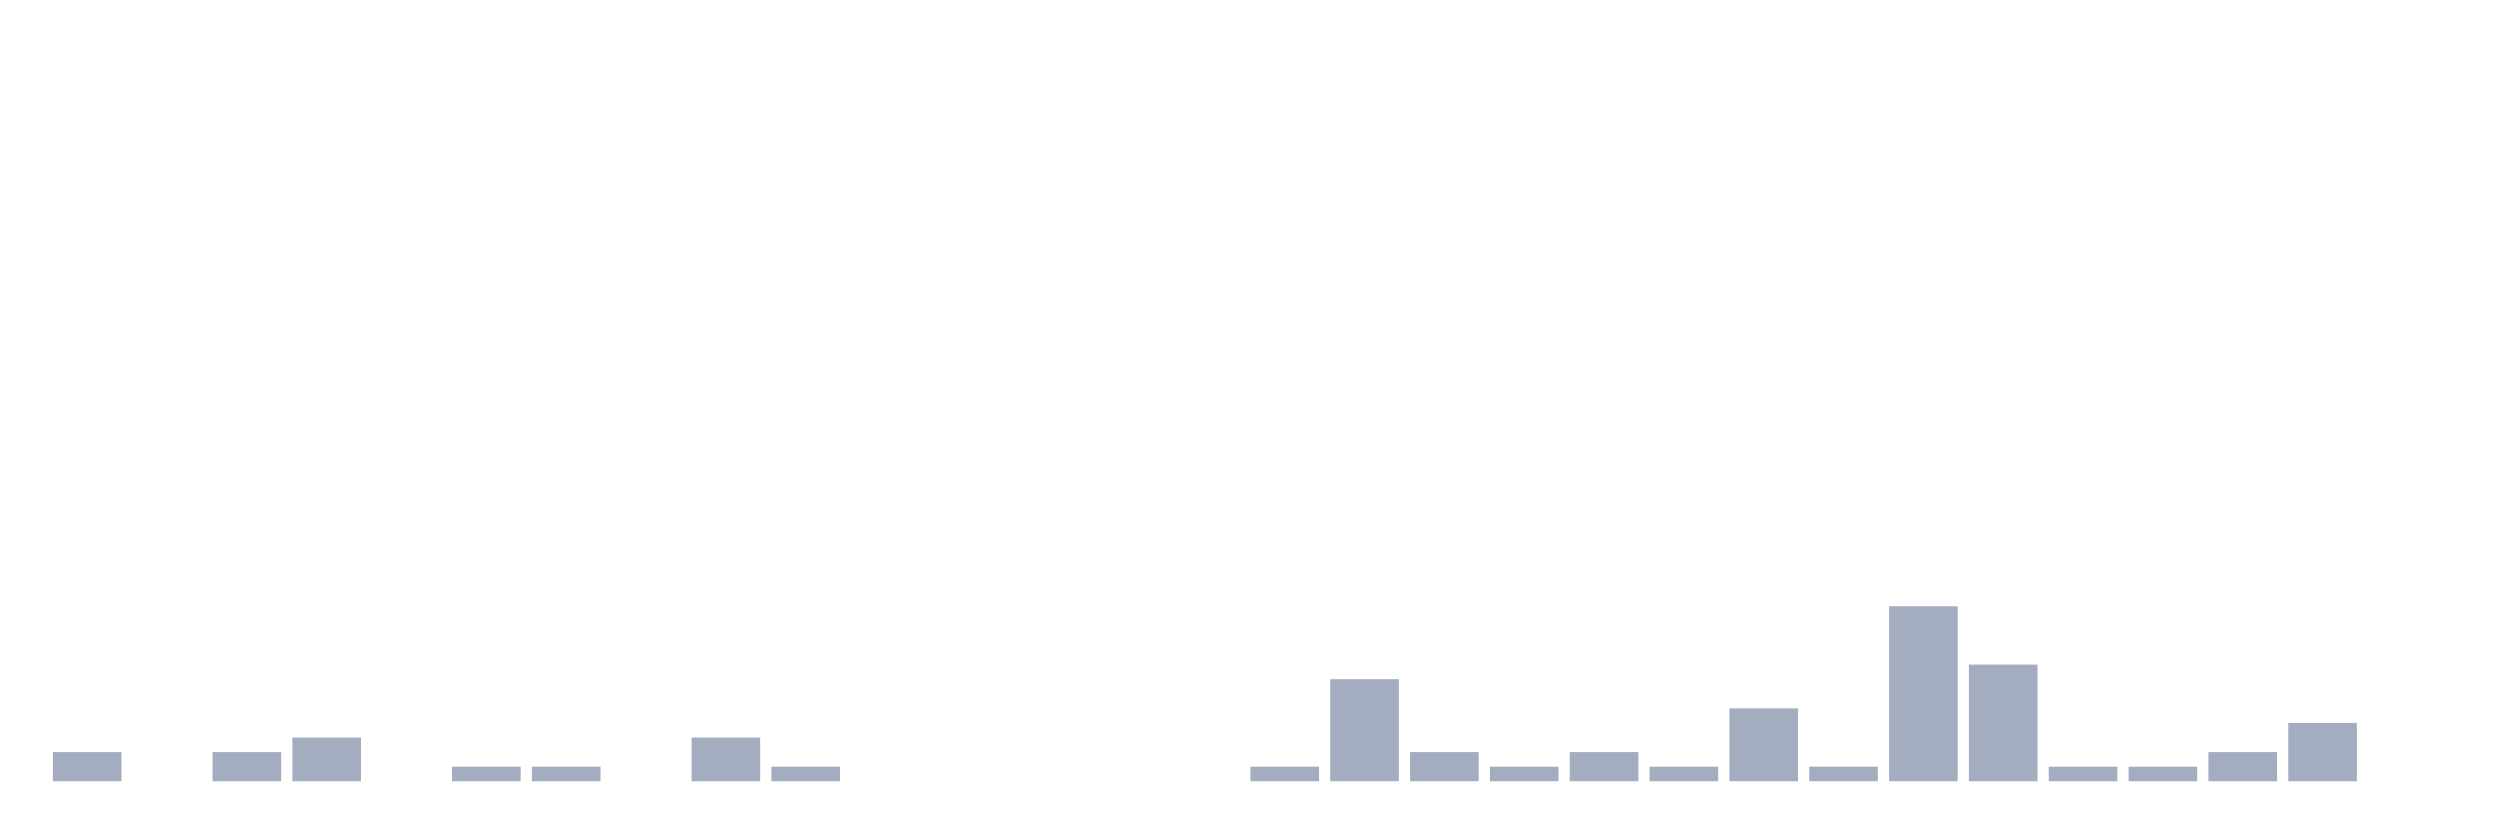
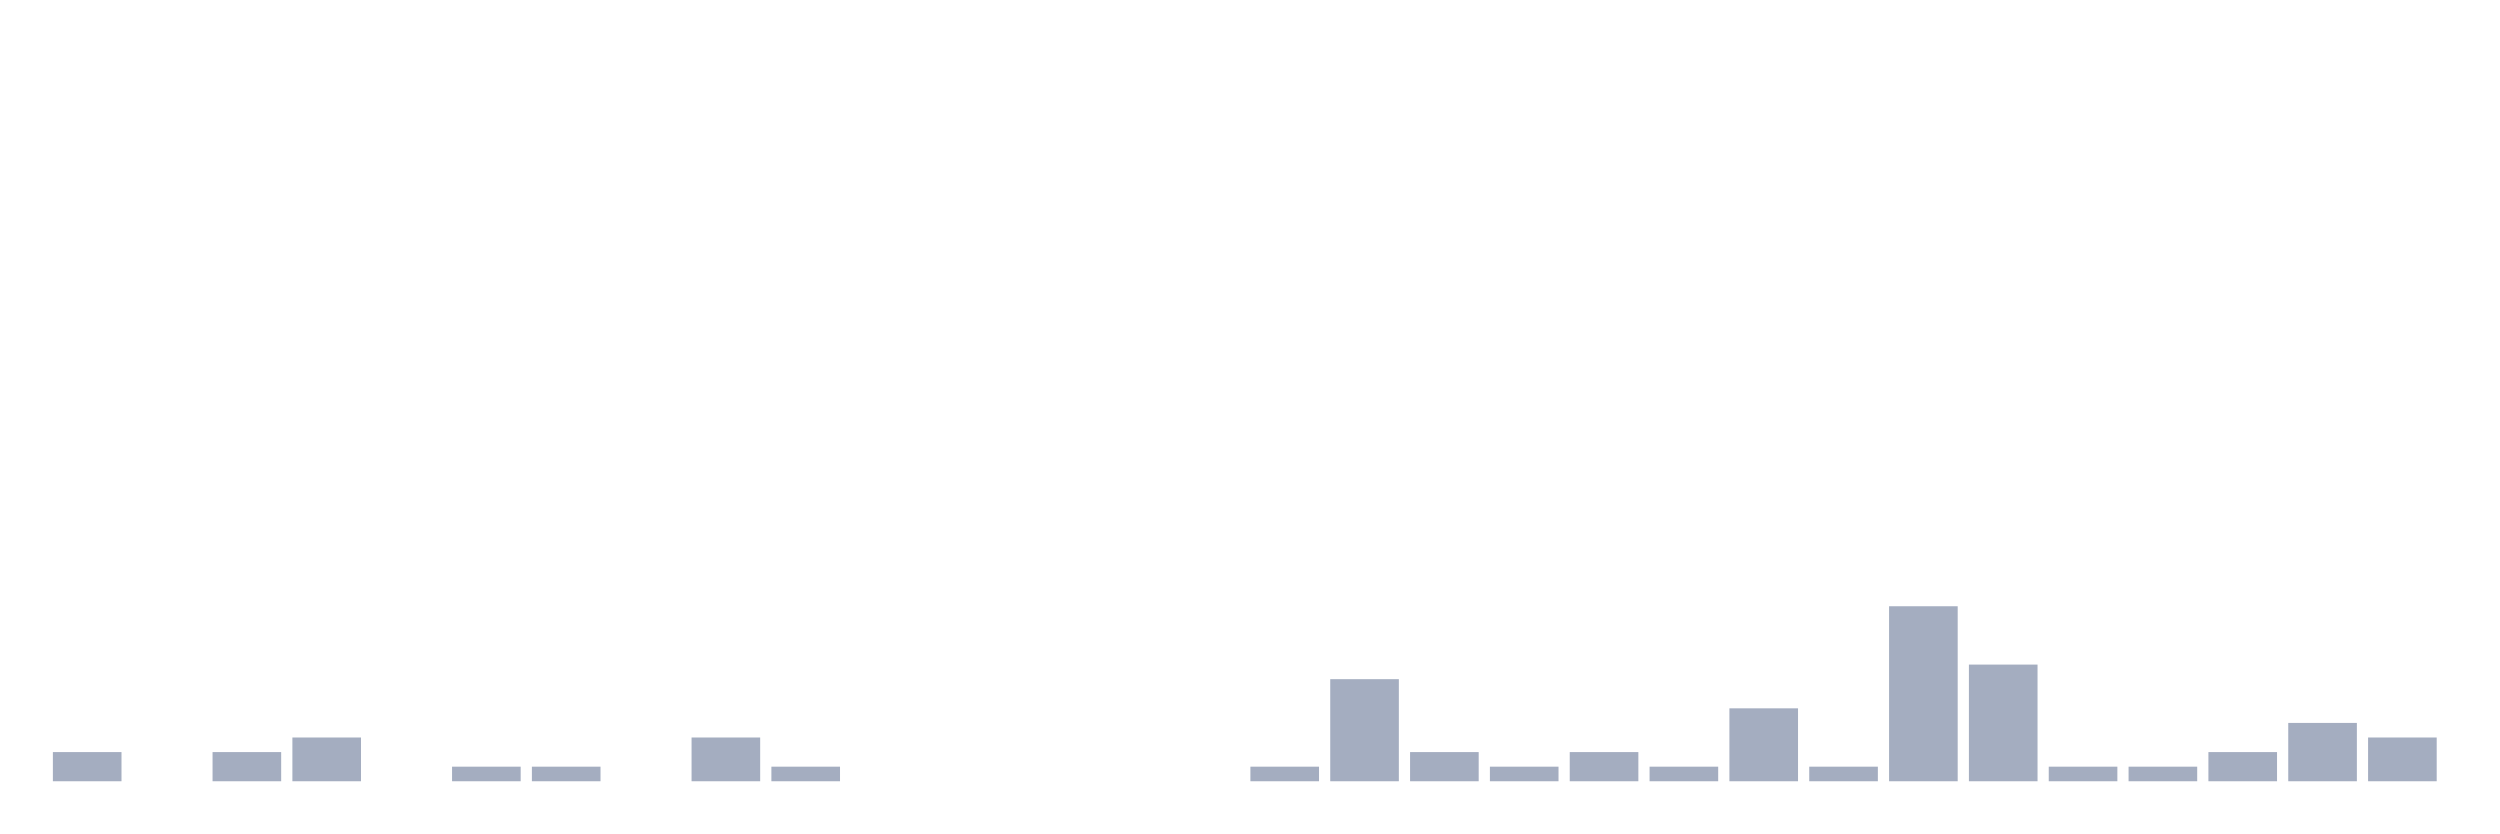
<svg xmlns="http://www.w3.org/2000/svg" viewBox="0 0 480 160">
  <g transform="translate(10,10)">
    <rect class="bar" x="0.153" width="13.175" y="134.4" height="5.6" fill="rgb(164,173,192)" />
    <rect class="bar" x="15.482" width="13.175" y="140" height="0" fill="rgb(164,173,192)" />
    <rect class="bar" x="30.81" width="13.175" y="134.4" height="5.6" fill="rgb(164,173,192)" />
    <rect class="bar" x="46.138" width="13.175" y="131.6" height="8.4" fill="rgb(164,173,192)" />
    <rect class="bar" x="61.466" width="13.175" y="140" height="0" fill="rgb(164,173,192)" />
    <rect class="bar" x="76.794" width="13.175" y="137.2" height="2.8" fill="rgb(164,173,192)" />
    <rect class="bar" x="92.123" width="13.175" y="137.2" height="2.8" fill="rgb(164,173,192)" />
    <rect class="bar" x="107.451" width="13.175" y="140" height="0" fill="rgb(164,173,192)" />
    <rect class="bar" x="122.779" width="13.175" y="131.6" height="8.4" fill="rgb(164,173,192)" />
    <rect class="bar" x="138.107" width="13.175" y="137.2" height="2.8" fill="rgb(164,173,192)" />
    <rect class="bar" x="153.436" width="13.175" y="140" height="0" fill="rgb(164,173,192)" />
    <rect class="bar" x="168.764" width="13.175" y="140" height="0" fill="rgb(164,173,192)" />
    <rect class="bar" x="184.092" width="13.175" y="140" height="0" fill="rgb(164,173,192)" />
    <rect class="bar" x="199.42" width="13.175" y="140" height="0" fill="rgb(164,173,192)" />
    <rect class="bar" x="214.748" width="13.175" y="140" height="0" fill="rgb(164,173,192)" />
    <rect class="bar" x="230.077" width="13.175" y="137.2" height="2.8" fill="rgb(164,173,192)" />
    <rect class="bar" x="245.405" width="13.175" y="120.4" height="19.6" fill="rgb(164,173,192)" />
    <rect class="bar" x="260.733" width="13.175" y="134.4" height="5.6" fill="rgb(164,173,192)" />
    <rect class="bar" x="276.061" width="13.175" y="137.2" height="2.8" fill="rgb(164,173,192)" />
    <rect class="bar" x="291.39" width="13.175" y="134.4" height="5.6" fill="rgb(164,173,192)" />
    <rect class="bar" x="306.718" width="13.175" y="137.2" height="2.8" fill="rgb(164,173,192)" />
    <rect class="bar" x="322.046" width="13.175" y="126" height="14" fill="rgb(164,173,192)" />
    <rect class="bar" x="337.374" width="13.175" y="137.2" height="2.8" fill="rgb(164,173,192)" />
    <rect class="bar" x="352.702" width="13.175" y="106.4" height="33.6" fill="rgb(164,173,192)" />
    <rect class="bar" x="368.031" width="13.175" y="117.6" height="22.4" fill="rgb(164,173,192)" />
    <rect class="bar" x="383.359" width="13.175" y="137.2" height="2.8" fill="rgb(164,173,192)" />
    <rect class="bar" x="398.687" width="13.175" y="137.2" height="2.8" fill="rgb(164,173,192)" />
    <rect class="bar" x="414.015" width="13.175" y="134.4" height="5.6" fill="rgb(164,173,192)" />
    <rect class="bar" x="429.344" width="13.175" y="128.8" height="11.2" fill="rgb(164,173,192)" />
-     <rect class="bar" x="444.672" width="13.175" y="140" height="0" fill="rgb(164,173,192)" />
+     <rect class="bar" x="444.672" width="13.175" y="131.6" height="8.4" fill="rgb(164,173,192)" />
  </g>
</svg>
